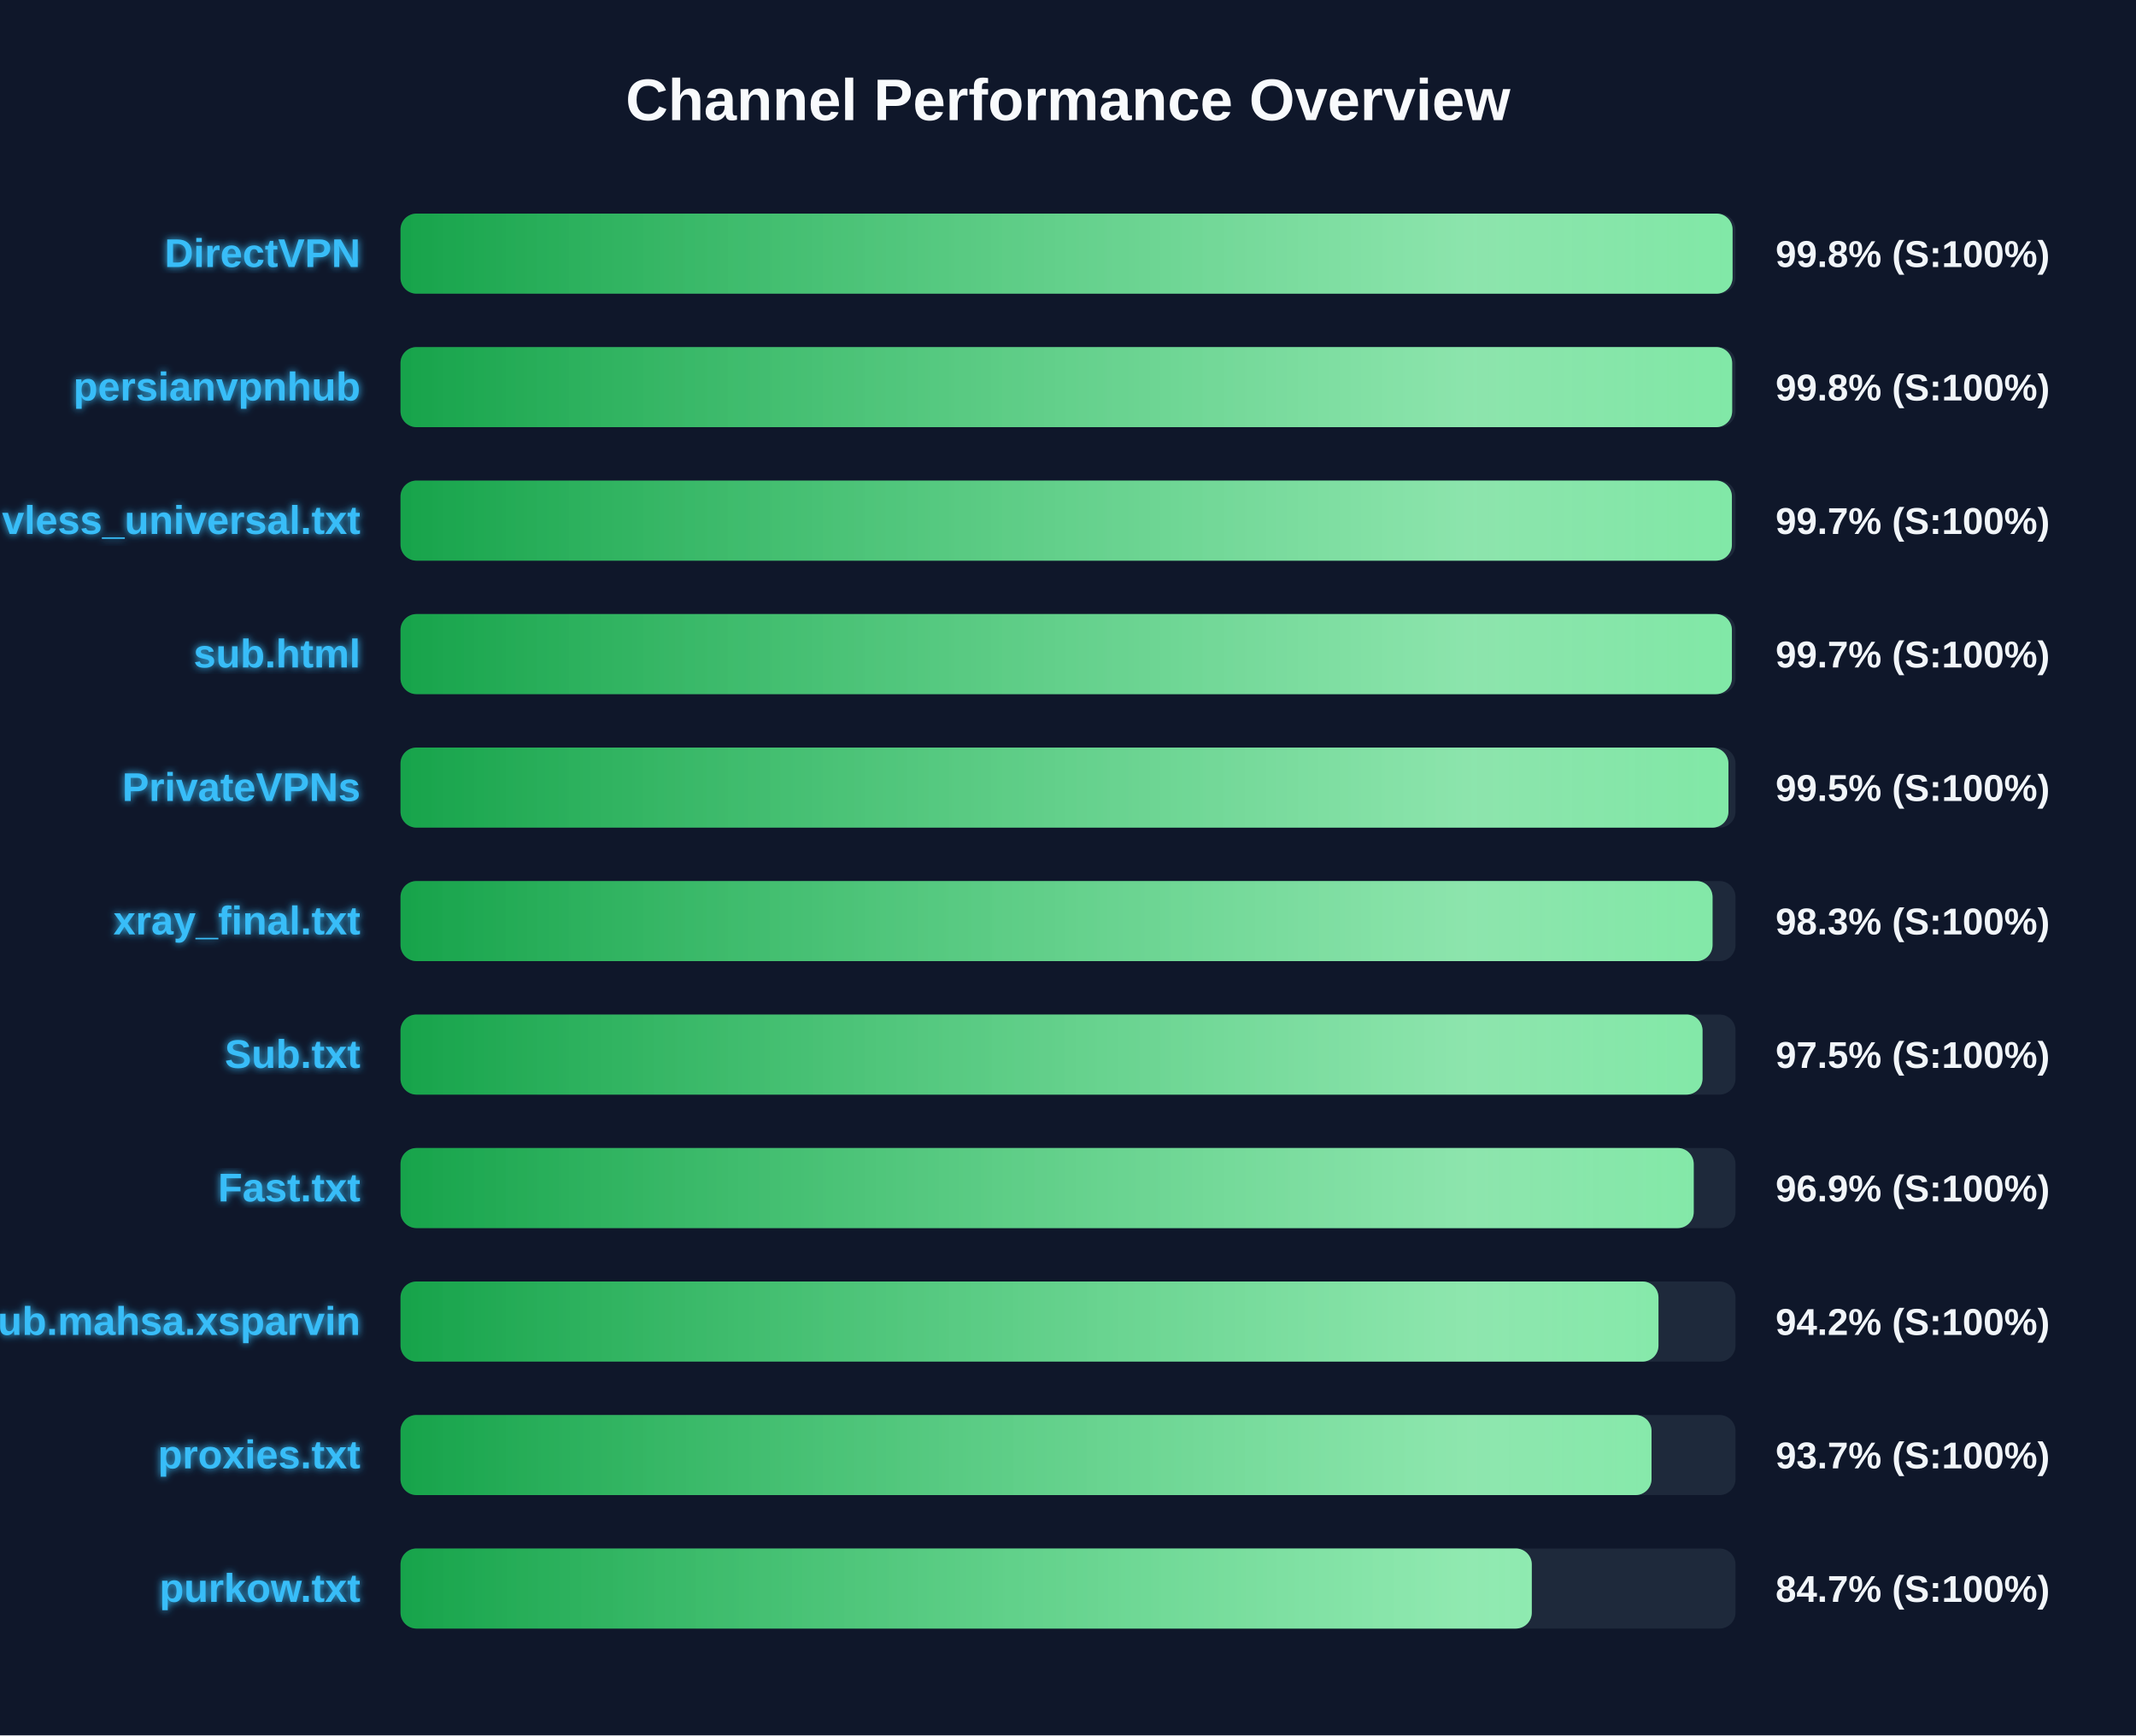
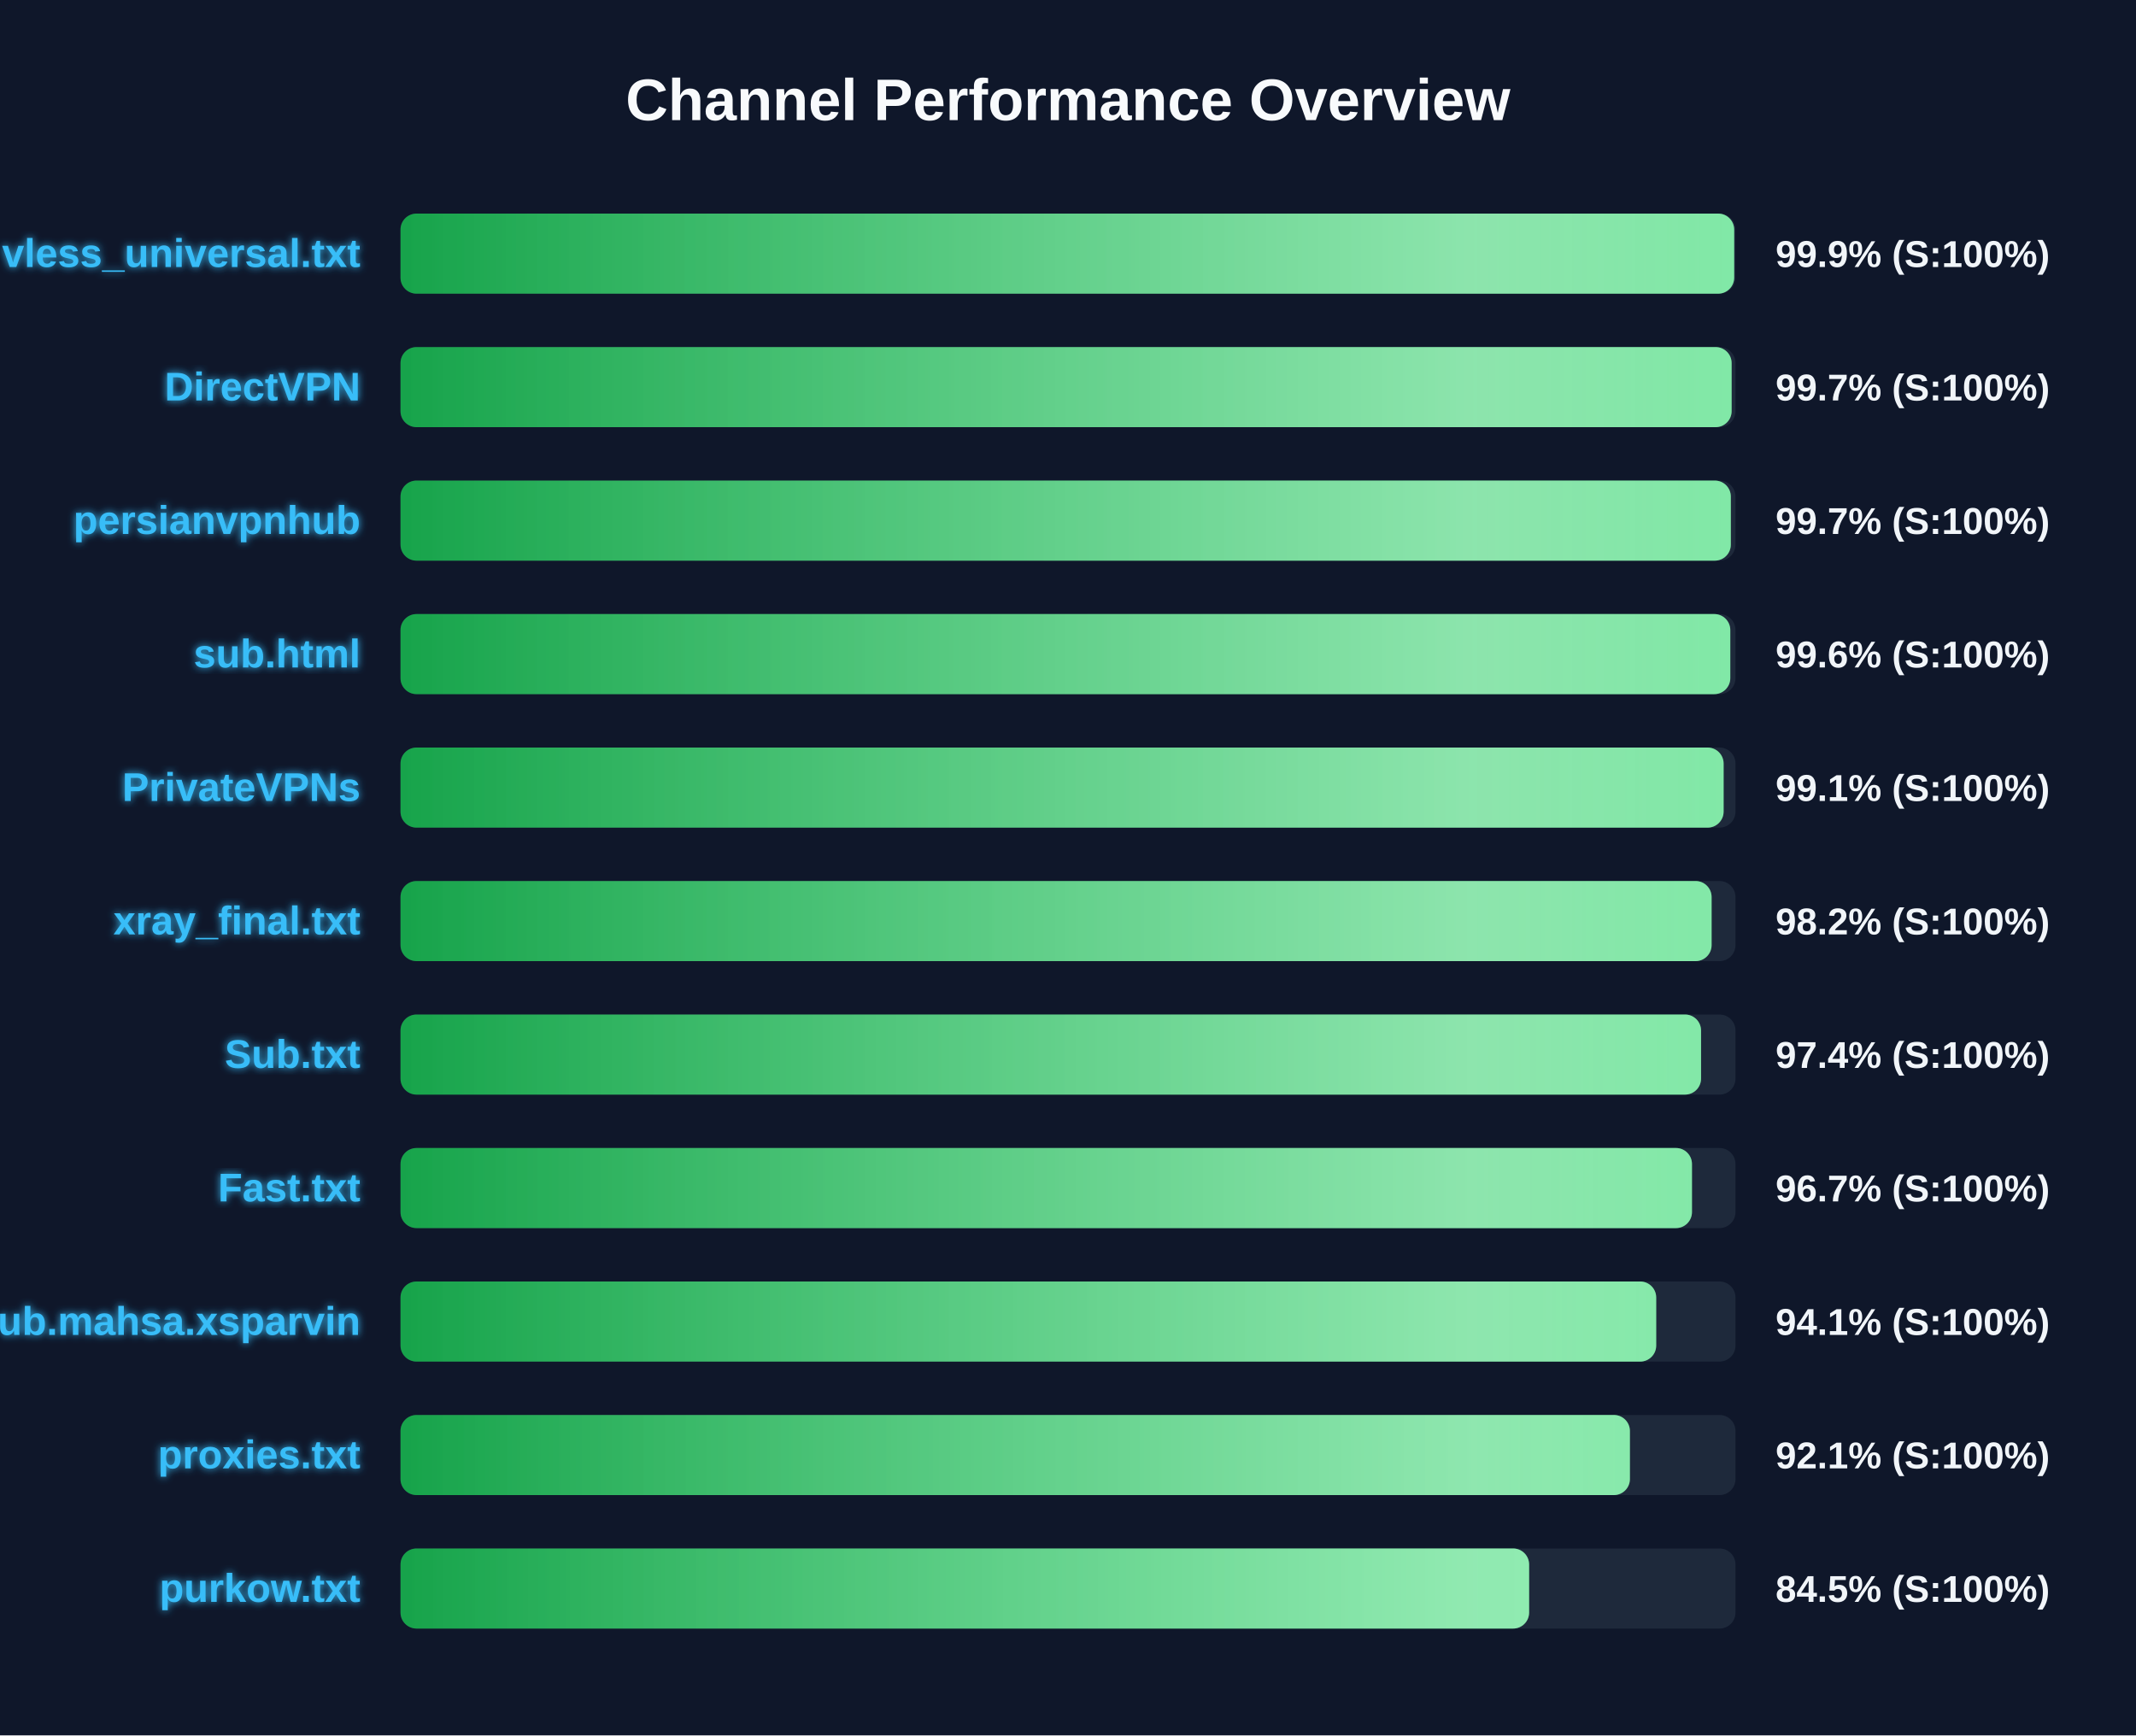
<svg xmlns="http://www.w3.org/2000/svg" width="800" height="650" version="1.1">
  <defs>
    <linearGradient id="grad-green" x1="0%" y1="0%" x2="100%" y2="0%">
      <stop offset="0%" stop-color="#16a34a" />
      <stop offset="100%" stop-color="#4ade80" />
    </linearGradient>
    <linearGradient id="grad-yellow" x1="0%" y1="0%" x2="100%" y2="0%">
      <stop offset="0%" stop-color="#ca8a04" />
      <stop offset="100%" stop-color="#fde047" />
    </linearGradient>
    <linearGradient id="grad-red" x1="0%" y1="0%" x2="100%" y2="0%">
      <stop offset="0%" stop-color="#dc2626" />
      <stop offset="100%" stop-color="#f87171" />
    </linearGradient>
    <linearGradient id="shimmer" x1="0%" y1="0%" x2="100%" y2="0%">
      <stop offset="0%" stop-color="rgba(255,255,255,0)" />
      <stop offset="50%" stop-color="rgba(255,255,255,0.4)" />
      <stop offset="100%" stop-color="rgba(255,255,255,0)" />
    </linearGradient>
    <filter id="glow" x="-20%" y="-20%" width="140%" height="140%">
      <feGaussianBlur stdDeviation="1.5" result="blur" />
      <feComposite in="SourceGraphic" in2="blur" operator="over" />
    </filter>
  </defs>
  <style>
        .bg-rect { fill: #0f172a; }
        .title { font: bold 22px 'Segoe UI', Arial, sans-serif; fill: #f8fafc; }
        .row { font: bold 15px 'Segoe UI', Arial, sans-serif; fill: #38bdf8; filter: url(#glow); }
        .score { font: bold 14px 'Segoe UI', Arial, sans-serif; fill: #f1f5f9; }
        @keyframes shimmer-anim {
            0% { transform: translateX(-100%); }
            100% { transform: translateX(200%); }
        }
        .shimmer-rect {
            animation: shimmer-anim 2.5s infinite linear;
        }
    </style>
  <rect width="100%" height="100%" class="bg-rect" />
  <text x="400" y="45" text-anchor="middle" class="title">Channel Performance Overview</text>
  <rect x="150" y="80" width="500" height="30" fill="#1e293b" rx="6" />
  <clipPath id="clip-0">
-     <rect x="150" y="80" width="498.9" height="30" rx="6" />
+     <rect x="150" y="80" width="499.5" height="30" rx="6" />
  </clipPath>
-   <rect x="150" y="80" width="498.9" height="30" fill="url(#grad-green)" rx="6" />
+   <rect x="150" y="80" width="499.5" height="30" fill="url(#grad-green)" rx="6" />
  <g clip-path="url(#clip-0)">
    <rect x="150" y="80" width="100%" height="30" fill="url(#shimmer)" class="shimmer-rect" />
  </g>
-   <text x="135" y="100" text-anchor="end" class="row">DirectVPN</text>
-   <text x="665" y="100" text-anchor="start" class="score">99.8% (S:100%)</text>
+   <text x="135" y="100" text-anchor="end" class="row">vless_universal.txt</text>
+   <text x="665" y="100" text-anchor="start" class="score">99.9% (S:100%)</text>
  <rect x="150" y="130" width="500" height="30" fill="#1e293b" rx="6" />
  <clipPath id="clip-1">
-     <rect x="150" y="130" width="498.75" height="30" rx="6" />
+     <rect x="150" y="130" width="498.55" height="30" rx="6" />
  </clipPath>
-   <rect x="150" y="130" width="498.75" height="30" fill="url(#grad-green)" rx="6" />
+   <rect x="150" y="130" width="498.55" height="30" fill="url(#grad-green)" rx="6" />
  <g clip-path="url(#clip-1)">
    <rect x="150" y="130" width="100%" height="30" fill="url(#shimmer)" class="shimmer-rect" />
  </g>
-   <text x="135" y="150" text-anchor="end" class="row">persianvpnhub</text>
-   <text x="665" y="150" text-anchor="start" class="score">99.8% (S:100%)</text>
+   <text x="135" y="150" text-anchor="end" class="row">DirectVPN</text>
+   <text x="665" y="150" text-anchor="start" class="score">99.7% (S:100%)</text>
  <rect x="150" y="180" width="500" height="30" fill="#1e293b" rx="6" />
  <clipPath id="clip-2">
-     <rect x="150" y="180" width="498.65" height="30" rx="6" />
+     <rect x="150" y="180" width="498.25" height="30" rx="6" />
  </clipPath>
-   <rect x="150" y="180" width="498.65" height="30" fill="url(#grad-green)" rx="6" />
+   <rect x="150" y="180" width="498.25" height="30" fill="url(#grad-green)" rx="6" />
  <g clip-path="url(#clip-2)">
    <rect x="150" y="180" width="100%" height="30" fill="url(#shimmer)" class="shimmer-rect" />
  </g>
-   <text x="135" y="200" text-anchor="end" class="row">vless_universal.txt</text>
+   <text x="135" y="200" text-anchor="end" class="row">persianvpnhub</text>
  <text x="665" y="200" text-anchor="start" class="score">99.7% (S:100%)</text>
  <rect x="150" y="230" width="500" height="30" fill="#1e293b" rx="6" />
  <clipPath id="clip-3">
-     <rect x="150" y="230" width="498.65" height="30" rx="6" />
+     <rect x="150" y="230" width="498.05" height="30" rx="6" />
  </clipPath>
-   <rect x="150" y="230" width="498.65" height="30" fill="url(#grad-green)" rx="6" />
+   <rect x="150" y="230" width="498.05" height="30" fill="url(#grad-green)" rx="6" />
  <g clip-path="url(#clip-3)">
    <rect x="150" y="230" width="100%" height="30" fill="url(#shimmer)" class="shimmer-rect" />
  </g>
  <text x="135" y="250" text-anchor="end" class="row">sub.html</text>
-   <text x="665" y="250" text-anchor="start" class="score">99.7% (S:100%)</text>
+   <text x="665" y="250" text-anchor="start" class="score">99.6% (S:100%)</text>
  <rect x="150" y="280" width="500" height="30" fill="#1e293b" rx="6" />
  <clipPath id="clip-4">
-     <rect x="150" y="280" width="497.35" height="30" rx="6" />
+     <rect x="150" y="280" width="495.55" height="30" rx="6" />
  </clipPath>
-   <rect x="150" y="280" width="497.35" height="30" fill="url(#grad-green)" rx="6" />
+   <rect x="150" y="280" width="495.55" height="30" fill="url(#grad-green)" rx="6" />
  <g clip-path="url(#clip-4)">
    <rect x="150" y="280" width="100%" height="30" fill="url(#shimmer)" class="shimmer-rect" />
  </g>
  <text x="135" y="300" text-anchor="end" class="row">PrivateVPNs</text>
-   <text x="665" y="300" text-anchor="start" class="score">99.5% (S:100%)</text>
+   <text x="665" y="300" text-anchor="start" class="score">99.1% (S:100%)</text>
  <rect x="150" y="330" width="500" height="30" fill="#1e293b" rx="6" />
  <clipPath id="clip-5">
-     <rect x="150" y="330" width="491.4" height="30" rx="6" />
+     <rect x="150" y="330" width="491.05" height="30" rx="6" />
  </clipPath>
-   <rect x="150" y="330" width="491.4" height="30" fill="url(#grad-green)" rx="6" />
+   <rect x="150" y="330" width="491.05" height="30" fill="url(#grad-green)" rx="6" />
  <g clip-path="url(#clip-5)">
    <rect x="150" y="330" width="100%" height="30" fill="url(#shimmer)" class="shimmer-rect" />
  </g>
  <text x="135" y="350" text-anchor="end" class="row">xray_final.txt</text>
-   <text x="665" y="350" text-anchor="start" class="score">98.3% (S:100%)</text>
+   <text x="665" y="350" text-anchor="start" class="score">98.2% (S:100%)</text>
  <rect x="150" y="380" width="500" height="30" fill="#1e293b" rx="6" />
  <clipPath id="clip-6">
-     <rect x="150" y="380" width="487.65" height="30" rx="6" />
+     <rect x="150" y="380" width="487.1" height="30" rx="6" />
  </clipPath>
-   <rect x="150" y="380" width="487.65" height="30" fill="url(#grad-green)" rx="6" />
+   <rect x="150" y="380" width="487.1" height="30" fill="url(#grad-green)" rx="6" />
  <g clip-path="url(#clip-6)">
    <rect x="150" y="380" width="100%" height="30" fill="url(#shimmer)" class="shimmer-rect" />
  </g>
  <text x="135" y="400" text-anchor="end" class="row">Sub.txt</text>
-   <text x="665" y="400" text-anchor="start" class="score">97.5% (S:100%)</text>
+   <text x="665" y="400" text-anchor="start" class="score">97.4% (S:100%)</text>
  <rect x="150" y="430" width="500" height="30" fill="#1e293b" rx="6" />
  <clipPath id="clip-7">
-     <rect x="150" y="430" width="484.35" height="30" rx="6" />
+     <rect x="150" y="430" width="483.7" height="30" rx="6" />
  </clipPath>
-   <rect x="150" y="430" width="484.35" height="30" fill="url(#grad-green)" rx="6" />
+   <rect x="150" y="430" width="483.7" height="30" fill="url(#grad-green)" rx="6" />
  <g clip-path="url(#clip-7)">
    <rect x="150" y="430" width="100%" height="30" fill="url(#shimmer)" class="shimmer-rect" />
  </g>
  <text x="135" y="450" text-anchor="end" class="row">Fast.txt</text>
-   <text x="665" y="450" text-anchor="start" class="score">96.9% (S:100%)</text>
+   <text x="665" y="450" text-anchor="start" class="score">96.7% (S:100%)</text>
  <rect x="150" y="480" width="500" height="30" fill="#1e293b" rx="6" />
  <clipPath id="clip-8">
-     <rect x="150" y="480" width="471.15" height="30" rx="6" />
+     <rect x="150" y="480" width="470.3" height="30" rx="6" />
  </clipPath>
-   <rect x="150" y="480" width="471.15" height="30" fill="url(#grad-green)" rx="6" />
+   <rect x="150" y="480" width="470.3" height="30" fill="url(#grad-green)" rx="6" />
  <g clip-path="url(#clip-8)">
    <rect x="150" y="480" width="100%" height="30" fill="url(#shimmer)" class="shimmer-rect" />
  </g>
  <text x="135" y="500" text-anchor="end" class="row">Sub.mahsa.xsparvin</text>
-   <text x="665" y="500" text-anchor="start" class="score">94.2% (S:100%)</text>
+   <text x="665" y="500" text-anchor="start" class="score">94.1% (S:100%)</text>
  <rect x="150" y="530" width="500" height="30" fill="#1e293b" rx="6" />
  <clipPath id="clip-9">
-     <rect x="150" y="530" width="468.55" height="30" rx="6" />
+     <rect x="150" y="530" width="460.45" height="30" rx="6" />
  </clipPath>
-   <rect x="150" y="530" width="468.55" height="30" fill="url(#grad-green)" rx="6" />
+   <rect x="150" y="530" width="460.45" height="30" fill="url(#grad-green)" rx="6" />
  <g clip-path="url(#clip-9)">
    <rect x="150" y="530" width="100%" height="30" fill="url(#shimmer)" class="shimmer-rect" />
  </g>
  <text x="135" y="550" text-anchor="end" class="row">proxies.txt</text>
-   <text x="665" y="550" text-anchor="start" class="score">93.7% (S:100%)</text>
+   <text x="665" y="550" text-anchor="start" class="score">92.1% (S:100%)</text>
  <rect x="150" y="580" width="500" height="30" fill="#1e293b" rx="6" />
  <clipPath id="clip-10">
-     <rect x="150" y="580" width="423.7" height="30" rx="6" />
+     <rect x="150" y="580" width="422.7" height="30" rx="6" />
  </clipPath>
-   <rect x="150" y="580" width="423.7" height="30" fill="url(#grad-green)" rx="6" />
+   <rect x="150" y="580" width="422.7" height="30" fill="url(#grad-green)" rx="6" />
  <g clip-path="url(#clip-10)">
    <rect x="150" y="580" width="100%" height="30" fill="url(#shimmer)" class="shimmer-rect" />
  </g>
  <text x="135" y="600" text-anchor="end" class="row">purkow.txt</text>
-   <text x="665" y="600" text-anchor="start" class="score">84.7% (S:100%)</text>
+   <text x="665" y="600" text-anchor="start" class="score">84.5% (S:100%)</text>
</svg>
